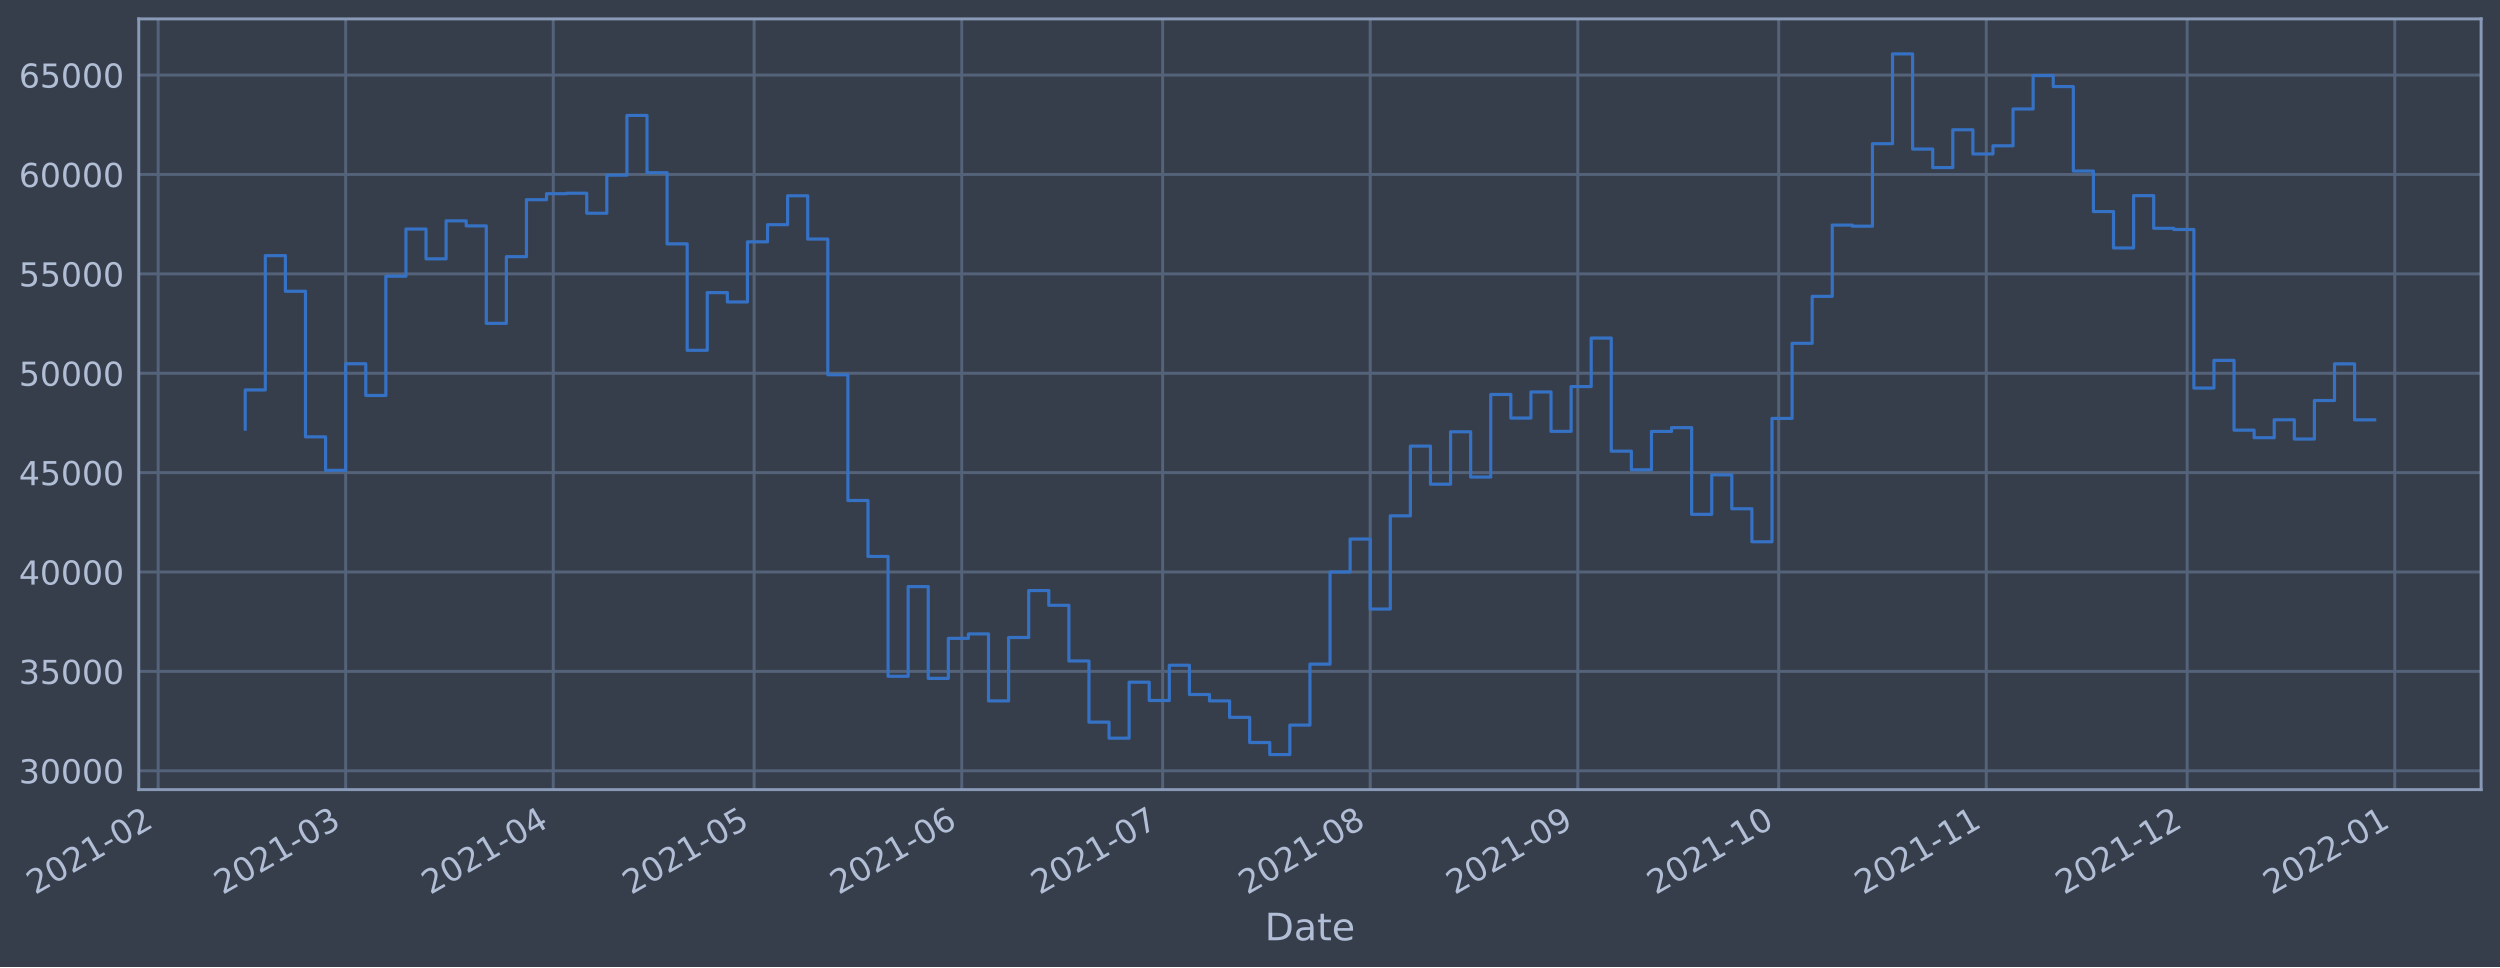
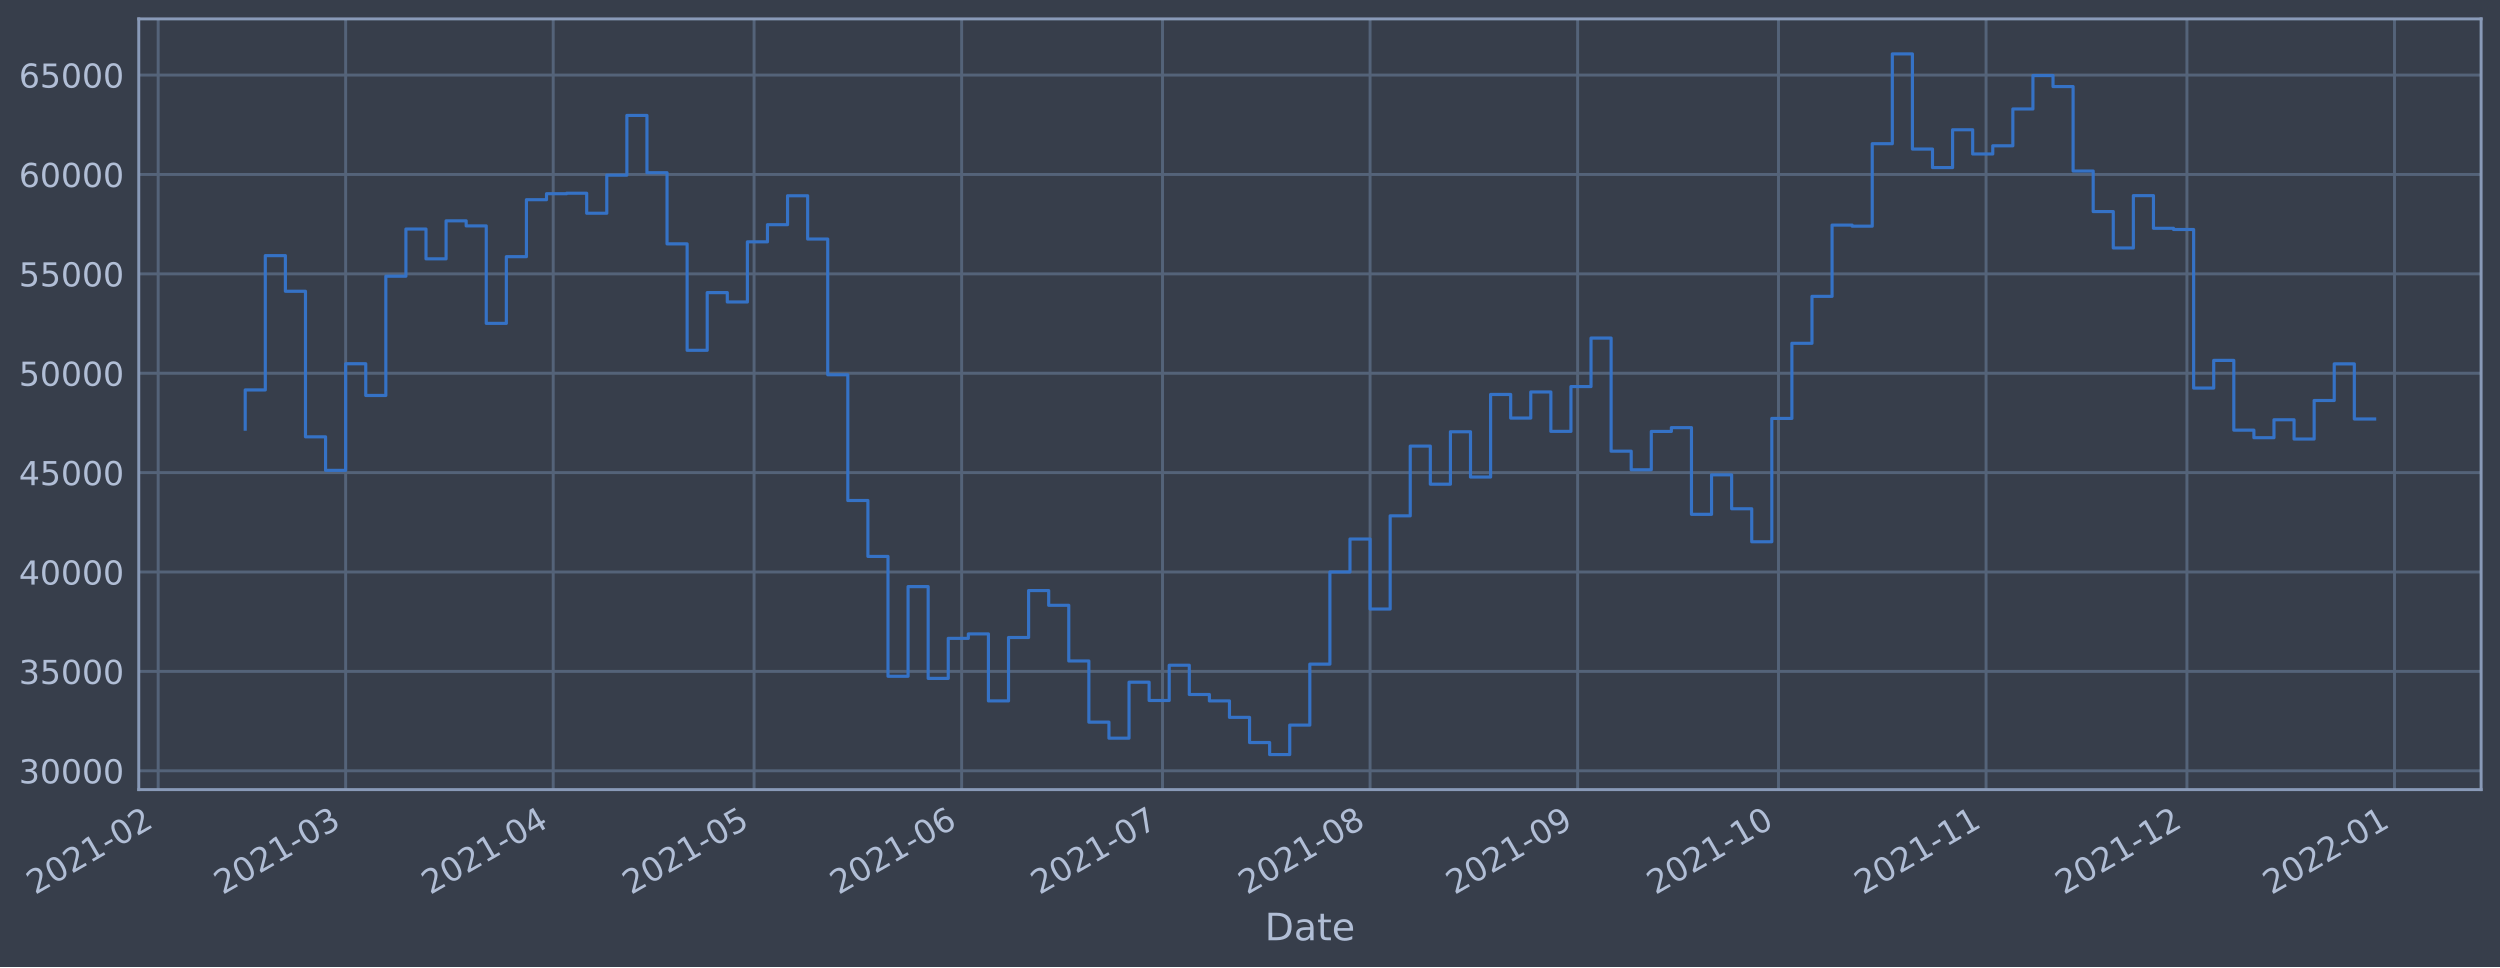
<svg xmlns="http://www.w3.org/2000/svg" xmlns:xlink="http://www.w3.org/1999/xlink" width="952.884pt" height="368.58pt" viewBox="0 0 952.884 368.58" version="1.1">
  <defs>
    <style type="text/css">*{stroke-linejoin: round; stroke-linecap: butt}</style>
  </defs>
  <g id="figure_1">
    <g id="patch_1">
      <path d="M 0 368.58  L 952.884 368.58  L 952.884 0  L 0 0  z " style="fill: #373e4b" />
    </g>
    <g id="axes_1">
      <g id="patch_2">
        <path d="M 52.884 300.96  L 945.684 300.96  L 945.684 7.2  L 52.884 7.2  z " style="fill: #373e4b" />
      </g>
      <g id="matplotlib.axis_1">
        <g id="xtick_1">
          <g id="line2d_1">
-             <path d="M 60.285 300.96  L 60.285 7.2  " clip-path="url(#pbba97a0058)" style="fill: none; stroke: #546379; stroke-width: 1.12; stroke-linecap: square" />
+             <path d="M 60.289 300.96  L 60.289 7.2  " clip-path="url(#p9b94aa3839)" style="fill: none; stroke: #546379; stroke-width: 1.12; stroke-linecap: square" />
          </g>
          <g id="line2d_2" />
          <g id="text_1">
-             <g style="fill: #b1bed6" transform="translate(13.38183 341.1745)rotate(-30)scale(0.126 -0.126)">
+             <g style="fill: #b1bed6" transform="translate(13.38581 341.1745)rotate(-30)scale(0.126 -0.126)">
              <defs>
                <path id="DejaVuSans-32" d="M 1228 531  L 3431 531  L 3431 0  L 469 0  L 469 531  Q 828 903 1448 1529  Q 2069 2156 2228 2338  Q 2531 2678 2651 2914  Q 2772 3150 2772 3378  Q 2772 3750 2511 3984  Q 2250 4219 1831 4219  Q 1534 4219 1204 4116  Q 875 4013 500 3803  L 500 4441  Q 881 4594 1212 4672  Q 1544 4750 1819 4750  Q 2544 4750 2975 4387  Q 3406 4025 3406 3419  Q 3406 3131 3298 2873  Q 3191 2616 2906 2266  Q 2828 2175 2409 1742  Q 1991 1309 1228 531  z " transform="scale(0.015625)" />
                <path id="DejaVuSans-30" d="M 2034 4250  Q 1547 4250 1301 3770  Q 1056 3291 1056 2328  Q 1056 1369 1301 889  Q 1547 409 2034 409  Q 2525 409 2770 889  Q 3016 1369 3016 2328  Q 3016 3291 2770 3770  Q 2525 4250 2034 4250  z M 2034 4750  Q 2819 4750 3233 4129  Q 3647 3509 3647 2328  Q 3647 1150 3233 529  Q 2819 -91 2034 -91  Q 1250 -91 836 529  Q 422 1150 422 2328  Q 422 3509 836 4129  Q 1250 4750 2034 4750  z " transform="scale(0.015625)" />
                <path id="DejaVuSans-31" d="M 794 531  L 1825 531  L 1825 4091  L 703 3866  L 703 4441  L 1819 4666  L 2450 4666  L 2450 531  L 3481 531  L 3481 0  L 794 0  L 794 531  z " transform="scale(0.015625)" />
                <path id="DejaVuSans-2d" d="M 313 2009  L 1997 2009  L 1997 1497  L 313 1497  L 313 2009  z " transform="scale(0.015625)" />
              </defs>
              <use xlink:href="#DejaVuSans-32" />
              <use xlink:href="#DejaVuSans-30" x="63.623" />
              <use xlink:href="#DejaVuSans-32" x="127.246" />
              <use xlink:href="#DejaVuSans-31" x="190.869" />
              <use xlink:href="#DejaVuSans-2d" x="254.492" />
              <use xlink:href="#DejaVuSans-30" x="290.576" />
              <use xlink:href="#DejaVuSans-32" x="354.199" />
            </g>
          </g>
        </g>
        <g id="xtick_2">
          <g id="line2d_3">
-             <path d="M 131.751 300.96  L 131.751 7.2  " clip-path="url(#pbba97a0058)" style="fill: none; stroke: #546379; stroke-width: 1.12; stroke-linecap: square" />
+             <path d="M 131.746 300.96  L 131.746 7.2  " clip-path="url(#p9b94aa3839)" style="fill: none; stroke: #546379; stroke-width: 1.12; stroke-linecap: square" />
          </g>
          <g id="line2d_4" />
          <g id="text_2">
-             <g style="fill: #b1bed6" transform="translate(84.84745 341.1745)rotate(-30)scale(0.126 -0.126)">
+             <g style="fill: #b1bed6" transform="translate(84.84285 341.1745)rotate(-30)scale(0.126 -0.126)">
              <defs>
                <path id="DejaVuSans-33" d="M 2597 2516  Q 3050 2419 3304 2112  Q 3559 1806 3559 1356  Q 3559 666 3084 287  Q 2609 -91 1734 -91  Q 1441 -91 1130 -33  Q 819 25 488 141  L 488 750  Q 750 597 1062 519  Q 1375 441 1716 441  Q 2309 441 2620 675  Q 2931 909 2931 1356  Q 2931 1769 2642 2001  Q 2353 2234 1838 2234  L 1294 2234  L 1294 2753  L 1863 2753  Q 2328 2753 2575 2939  Q 2822 3125 2822 3475  Q 2822 3834 2567 4026  Q 2313 4219 1838 4219  Q 1578 4219 1281 4162  Q 984 4106 628 3988  L 628 4550  Q 988 4650 1302 4700  Q 1616 4750 1894 4750  Q 2613 4750 3031 4423  Q 3450 4097 3450 3541  Q 3450 3153 3228 2886  Q 3006 2619 2597 2516  z " transform="scale(0.015625)" />
              </defs>
              <use xlink:href="#DejaVuSans-32" />
              <use xlink:href="#DejaVuSans-30" x="63.623" />
              <use xlink:href="#DejaVuSans-32" x="127.246" />
              <use xlink:href="#DejaVuSans-31" x="190.869" />
              <use xlink:href="#DejaVuSans-2d" x="254.492" />
              <use xlink:href="#DejaVuSans-30" x="290.576" />
              <use xlink:href="#DejaVuSans-33" x="354.199" />
            </g>
          </g>
        </g>
        <g id="xtick_3">
          <g id="line2d_5">
-             <path d="M 210.873 300.96  L 210.873 7.2  " clip-path="url(#pbba97a0058)" style="fill: none; stroke: #546379; stroke-width: 1.12; stroke-linecap: square" />
+             <path d="M 210.859 300.96  L 210.859 7.2  " clip-path="url(#p9b94aa3839)" style="fill: none; stroke: #546379; stroke-width: 1.12; stroke-linecap: square" />
          </g>
          <g id="line2d_6" />
          <g id="text_3">
-             <g style="fill: #b1bed6" transform="translate(163.9701 341.1745)rotate(-30)scale(0.126 -0.126)">
+             <g style="fill: #b1bed6" transform="translate(163.956 341.1745)rotate(-30)scale(0.126 -0.126)">
              <defs>
                <path id="DejaVuSans-34" d="M 2419 4116  L 825 1625  L 2419 1625  L 2419 4116  z M 2253 4666  L 3047 4666  L 3047 1625  L 3713 1625  L 3713 1100  L 3047 1100  L 3047 0  L 2419 0  L 2419 1100  L 313 1100  L 313 1709  L 2253 4666  z " transform="scale(0.015625)" />
              </defs>
              <use xlink:href="#DejaVuSans-32" />
              <use xlink:href="#DejaVuSans-30" x="63.623" />
              <use xlink:href="#DejaVuSans-32" x="127.246" />
              <use xlink:href="#DejaVuSans-31" x="190.869" />
              <use xlink:href="#DejaVuSans-2d" x="254.492" />
              <use xlink:href="#DejaVuSans-30" x="290.576" />
              <use xlink:href="#DejaVuSans-34" x="354.199" />
            </g>
          </g>
        </g>
        <g id="xtick_4">
          <g id="line2d_7">
-             <path d="M 287.444 300.96  L 287.444 7.2  " clip-path="url(#pbba97a0058)" style="fill: none; stroke: #546379; stroke-width: 1.12; stroke-linecap: square" />
+             <path d="M 287.42 300.96  L 287.42 7.2  " clip-path="url(#p9b94aa3839)" style="fill: none; stroke: #546379; stroke-width: 1.12; stroke-linecap: square" />
          </g>
          <g id="line2d_8" />
          <g id="text_4">
-             <g style="fill: #b1bed6" transform="translate(240.5404 341.1745)rotate(-30)scale(0.126 -0.126)">
+             <g style="fill: #b1bed6" transform="translate(240.5171 341.1745)rotate(-30)scale(0.126 -0.126)">
              <defs>
                <path id="DejaVuSans-35" d="M 691 4666  L 3169 4666  L 3169 4134  L 1269 4134  L 1269 2991  Q 1406 3038 1543 3061  Q 1681 3084 1819 3084  Q 2600 3084 3056 2656  Q 3513 2228 3513 1497  Q 3513 744 3044 326  Q 2575 -91 1722 -91  Q 1428 -91 1123 -41  Q 819 9 494 109  L 494 744  Q 775 591 1075 516  Q 1375 441 1709 441  Q 2250 441 2565 725  Q 2881 1009 2881 1497  Q 2881 1984 2565 2268  Q 2250 2553 1709 2553  Q 1456 2553 1204 2497  Q 953 2441 691 2322  L 691 4666  z " transform="scale(0.015625)" />
              </defs>
              <use xlink:href="#DejaVuSans-32" />
              <use xlink:href="#DejaVuSans-30" x="63.623" />
              <use xlink:href="#DejaVuSans-32" x="127.246" />
              <use xlink:href="#DejaVuSans-31" x="190.869" />
              <use xlink:href="#DejaVuSans-2d" x="254.492" />
              <use xlink:href="#DejaVuSans-30" x="290.576" />
              <use xlink:href="#DejaVuSans-35" x="354.199" />
            </g>
          </g>
        </g>
        <g id="xtick_5">
          <g id="line2d_9">
-             <path d="M 366.566 300.96  L 366.566 7.2  " clip-path="url(#pbba97a0058)" style="fill: none; stroke: #546379; stroke-width: 1.12; stroke-linecap: square" />
+             <path d="M 366.534 300.96  L 366.534 7.2  " clip-path="url(#p9b94aa3839)" style="fill: none; stroke: #546379; stroke-width: 1.12; stroke-linecap: square" />
          </g>
          <g id="line2d_10" />
          <g id="text_5">
-             <g style="fill: #b1bed6" transform="translate(319.663 341.1745)rotate(-30)scale(0.126 -0.126)">
+             <g style="fill: #b1bed6" transform="translate(319.6302 341.1745)rotate(-30)scale(0.126 -0.126)">
              <defs>
                <path id="DejaVuSans-36" d="M 2113 2584  Q 1688 2584 1439 2293  Q 1191 2003 1191 1497  Q 1191 994 1439 701  Q 1688 409 2113 409  Q 2538 409 2786 701  Q 3034 994 3034 1497  Q 3034 2003 2786 2293  Q 2538 2584 2113 2584  z M 3366 4563  L 3366 3988  Q 3128 4100 2886 4159  Q 2644 4219 2406 4219  Q 1781 4219 1451 3797  Q 1122 3375 1075 2522  Q 1259 2794 1537 2939  Q 1816 3084 2150 3084  Q 2853 3084 3261 2657  Q 3669 2231 3669 1497  Q 3669 778 3244 343  Q 2819 -91 2113 -91  Q 1303 -91 875 529  Q 447 1150 447 2328  Q 447 3434 972 4092  Q 1497 4750 2381 4750  Q 2619 4750 2861 4703  Q 3103 4656 3366 4563  z " transform="scale(0.015625)" />
              </defs>
              <use xlink:href="#DejaVuSans-32" />
              <use xlink:href="#DejaVuSans-30" x="63.623" />
              <use xlink:href="#DejaVuSans-32" x="127.246" />
              <use xlink:href="#DejaVuSans-31" x="190.869" />
              <use xlink:href="#DejaVuSans-2d" x="254.492" />
              <use xlink:href="#DejaVuSans-30" x="290.576" />
              <use xlink:href="#DejaVuSans-36" x="354.199" />
            </g>
          </g>
        </g>
        <g id="xtick_6">
          <g id="line2d_11">
-             <path d="M 443.137 300.96  L 443.137 7.2  " clip-path="url(#pbba97a0058)" style="fill: none; stroke: #546379; stroke-width: 1.12; stroke-linecap: square" />
+             <path d="M 443.095 300.96  L 443.095 7.2  " clip-path="url(#p9b94aa3839)" style="fill: none; stroke: #546379; stroke-width: 1.12; stroke-linecap: square" />
          </g>
          <g id="line2d_12" />
          <g id="text_6">
-             <g style="fill: #b1bed6" transform="translate(396.2333 341.1745)rotate(-30)scale(0.126 -0.126)">
+             <g style="fill: #b1bed6" transform="translate(396.1914 341.1745)rotate(-30)scale(0.126 -0.126)">
              <defs>
                <path id="DejaVuSans-37" d="M 525 4666  L 3525 4666  L 3525 4397  L 1831 0  L 1172 0  L 2766 4134  L 525 4134  L 525 4666  z " transform="scale(0.015625)" />
              </defs>
              <use xlink:href="#DejaVuSans-32" />
              <use xlink:href="#DejaVuSans-30" x="63.623" />
              <use xlink:href="#DejaVuSans-32" x="127.246" />
              <use xlink:href="#DejaVuSans-31" x="190.869" />
              <use xlink:href="#DejaVuSans-2d" x="254.492" />
              <use xlink:href="#DejaVuSans-30" x="290.576" />
              <use xlink:href="#DejaVuSans-37" x="354.199" />
            </g>
          </g>
        </g>
        <g id="xtick_7">
          <g id="line2d_13">
-             <path d="M 522.259 300.96  L 522.259 7.2  " clip-path="url(#pbba97a0058)" style="fill: none; stroke: #546379; stroke-width: 1.12; stroke-linecap: square" />
+             <path d="M 522.208 300.96  L 522.208 7.2  " clip-path="url(#p9b94aa3839)" style="fill: none; stroke: #546379; stroke-width: 1.12; stroke-linecap: square" />
          </g>
          <g id="line2d_14" />
          <g id="text_7">
-             <g style="fill: #b1bed6" transform="translate(475.356 341.1745)rotate(-30)scale(0.126 -0.126)">
+             <g style="fill: #b1bed6" transform="translate(475.3045 341.1745)rotate(-30)scale(0.126 -0.126)">
              <defs>
                <path id="DejaVuSans-38" d="M 2034 2216  Q 1584 2216 1326 1975  Q 1069 1734 1069 1313  Q 1069 891 1326 650  Q 1584 409 2034 409  Q 2484 409 2743 651  Q 3003 894 3003 1313  Q 3003 1734 2745 1975  Q 2488 2216 2034 2216  z M 1403 2484  Q 997 2584 770 2862  Q 544 3141 544 3541  Q 544 4100 942 4425  Q 1341 4750 2034 4750  Q 2731 4750 3128 4425  Q 3525 4100 3525 3541  Q 3525 3141 3298 2862  Q 3072 2584 2669 2484  Q 3125 2378 3379 2068  Q 3634 1759 3634 1313  Q 3634 634 3220 271  Q 2806 -91 2034 -91  Q 1263 -91 848 271  Q 434 634 434 1313  Q 434 1759 690 2068  Q 947 2378 1403 2484  z M 1172 3481  Q 1172 3119 1398 2916  Q 1625 2713 2034 2713  Q 2441 2713 2670 2916  Q 2900 3119 2900 3481  Q 2900 3844 2670 4047  Q 2441 4250 2034 4250  Q 1625 4250 1398 4047  Q 1172 3844 1172 3481  z " transform="scale(0.015625)" />
              </defs>
              <use xlink:href="#DejaVuSans-32" />
              <use xlink:href="#DejaVuSans-30" x="63.623" />
              <use xlink:href="#DejaVuSans-32" x="127.246" />
              <use xlink:href="#DejaVuSans-31" x="190.869" />
              <use xlink:href="#DejaVuSans-2d" x="254.492" />
              <use xlink:href="#DejaVuSans-30" x="290.576" />
              <use xlink:href="#DejaVuSans-38" x="354.199" />
            </g>
          </g>
        </g>
        <g id="xtick_8">
          <g id="line2d_15">
-             <path d="M 601.382 300.96  L 601.382 7.2  " clip-path="url(#pbba97a0058)" style="fill: none; stroke: #546379; stroke-width: 1.12; stroke-linecap: square" />
+             <path d="M 601.321 300.96  L 601.321 7.2  " clip-path="url(#p9b94aa3839)" style="fill: none; stroke: #546379; stroke-width: 1.12; stroke-linecap: square" />
          </g>
          <g id="line2d_16" />
          <g id="text_8">
-             <g style="fill: #b1bed6" transform="translate(554.4786 341.1745)rotate(-30)scale(0.126 -0.126)">
+             <g style="fill: #b1bed6" transform="translate(554.4176 341.1745)rotate(-30)scale(0.126 -0.126)">
              <defs>
                <path id="DejaVuSans-39" d="M 703 97  L 703 672  Q 941 559 1184 500  Q 1428 441 1663 441  Q 2288 441 2617 861  Q 2947 1281 2994 2138  Q 2813 1869 2534 1725  Q 2256 1581 1919 1581  Q 1219 1581 811 2004  Q 403 2428 403 3163  Q 403 3881 828 4315  Q 1253 4750 1959 4750  Q 2769 4750 3195 4129  Q 3622 3509 3622 2328  Q 3622 1225 3098 567  Q 2575 -91 1691 -91  Q 1453 -91 1209 -44  Q 966 3 703 97  z M 1959 2075  Q 2384 2075 2632 2365  Q 2881 2656 2881 3163  Q 2881 3666 2632 3958  Q 2384 4250 1959 4250  Q 1534 4250 1286 3958  Q 1038 3666 1038 3163  Q 1038 2656 1286 2365  Q 1534 2075 1959 2075  z " transform="scale(0.015625)" />
              </defs>
              <use xlink:href="#DejaVuSans-32" />
              <use xlink:href="#DejaVuSans-30" x="63.623" />
              <use xlink:href="#DejaVuSans-32" x="127.246" />
              <use xlink:href="#DejaVuSans-31" x="190.869" />
              <use xlink:href="#DejaVuSans-2d" x="254.492" />
              <use xlink:href="#DejaVuSans-30" x="290.576" />
              <use xlink:href="#DejaVuSans-39" x="354.199" />
            </g>
          </g>
        </g>
        <g id="xtick_9">
          <g id="line2d_17">
-             <path d="M 677.952 300.96  L 677.952 7.2  " clip-path="url(#pbba97a0058)" style="fill: none; stroke: #546379; stroke-width: 1.12; stroke-linecap: square" />
+             <path d="M 677.882 300.96  L 677.882 7.2  " clip-path="url(#p9b94aa3839)" style="fill: none; stroke: #546379; stroke-width: 1.12; stroke-linecap: square" />
          </g>
          <g id="line2d_18" />
          <g id="text_9">
-             <g style="fill: #b1bed6" transform="translate(631.0489 341.1745)rotate(-30)scale(0.126 -0.126)">
+             <g style="fill: #b1bed6" transform="translate(630.9788 341.1745)rotate(-30)scale(0.126 -0.126)">
              <use xlink:href="#DejaVuSans-32" />
              <use xlink:href="#DejaVuSans-30" x="63.623" />
              <use xlink:href="#DejaVuSans-32" x="127.246" />
              <use xlink:href="#DejaVuSans-31" x="190.869" />
              <use xlink:href="#DejaVuSans-2d" x="254.492" />
              <use xlink:href="#DejaVuSans-31" x="290.576" />
              <use xlink:href="#DejaVuSans-30" x="354.199" />
            </g>
          </g>
        </g>
        <g id="xtick_10">
          <g id="line2d_19">
-             <path d="M 757.075 300.96  L 757.075 7.2  " clip-path="url(#pbba97a0058)" style="fill: none; stroke: #546379; stroke-width: 1.12; stroke-linecap: square" />
+             <path d="M 756.995 300.96  L 756.995 7.2  " clip-path="url(#p9b94aa3839)" style="fill: none; stroke: #546379; stroke-width: 1.12; stroke-linecap: square" />
          </g>
          <g id="line2d_20" />
          <g id="text_10">
-             <g style="fill: #b1bed6" transform="translate(710.1716 341.1745)rotate(-30)scale(0.126 -0.126)">
+             <g style="fill: #b1bed6" transform="translate(710.0919 341.1745)rotate(-30)scale(0.126 -0.126)">
              <use xlink:href="#DejaVuSans-32" />
              <use xlink:href="#DejaVuSans-30" x="63.623" />
              <use xlink:href="#DejaVuSans-32" x="127.246" />
              <use xlink:href="#DejaVuSans-31" x="190.869" />
              <use xlink:href="#DejaVuSans-2d" x="254.492" />
              <use xlink:href="#DejaVuSans-31" x="290.576" />
              <use xlink:href="#DejaVuSans-31" x="354.199" />
            </g>
          </g>
        </g>
        <g id="xtick_11">
          <g id="line2d_21">
-             <path d="M 833.645 300.96  L 833.645 7.2  " clip-path="url(#pbba97a0058)" style="fill: none; stroke: #546379; stroke-width: 1.12; stroke-linecap: square" />
+             <path d="M 833.556 300.96  L 833.556 7.2  " clip-path="url(#p9b94aa3839)" style="fill: none; stroke: #546379; stroke-width: 1.12; stroke-linecap: square" />
          </g>
          <g id="line2d_22" />
          <g id="text_11">
-             <g style="fill: #b1bed6" transform="translate(786.7419 341.1745)rotate(-30)scale(0.126 -0.126)">
+             <g style="fill: #b1bed6" transform="translate(786.653 341.1745)rotate(-30)scale(0.126 -0.126)">
              <use xlink:href="#DejaVuSans-32" />
              <use xlink:href="#DejaVuSans-30" x="63.623" />
              <use xlink:href="#DejaVuSans-32" x="127.246" />
              <use xlink:href="#DejaVuSans-31" x="190.869" />
              <use xlink:href="#DejaVuSans-2d" x="254.492" />
              <use xlink:href="#DejaVuSans-31" x="290.576" />
              <use xlink:href="#DejaVuSans-32" x="354.199" />
            </g>
          </g>
        </g>
        <g id="xtick_12">
          <g id="line2d_23">
-             <path d="M 912.768 300.96  L 912.768 7.2  " clip-path="url(#pbba97a0058)" style="fill: none; stroke: #546379; stroke-width: 1.12; stroke-linecap: square" />
+             <path d="M 912.669 300.96  L 912.669 7.2  " clip-path="url(#p9b94aa3839)" style="fill: none; stroke: #546379; stroke-width: 1.12; stroke-linecap: square" />
          </g>
          <g id="line2d_24" />
          <g id="text_12">
-             <g style="fill: #b1bed6" transform="translate(865.8646 341.1745)rotate(-30)scale(0.126 -0.126)">
+             <g style="fill: #b1bed6" transform="translate(865.7662 341.1745)rotate(-30)scale(0.126 -0.126)">
              <use xlink:href="#DejaVuSans-32" />
              <use xlink:href="#DejaVuSans-30" x="63.623" />
              <use xlink:href="#DejaVuSans-32" x="127.246" />
              <use xlink:href="#DejaVuSans-32" x="190.869" />
              <use xlink:href="#DejaVuSans-2d" x="254.492" />
              <use xlink:href="#DejaVuSans-30" x="290.576" />
              <use xlink:href="#DejaVuSans-31" x="354.199" />
            </g>
          </g>
        </g>
        <g id="text_13">
          <g style="fill: #b1bed6" transform="translate(482.0746 358.3856)scale(0.144 -0.144)">
            <defs>
              <path id="DejaVuSans-44" d="M 1259 4147  L 1259 519  L 2022 519  Q 2988 519 3436 956  Q 3884 1394 3884 2338  Q 3884 3275 3436 3711  Q 2988 4147 2022 4147  L 1259 4147  z M 628 4666  L 1925 4666  Q 3281 4666 3915 4102  Q 4550 3538 4550 2338  Q 4550 1131 3912 565  Q 3275 0 1925 0  L 628 0  L 628 4666  z " transform="scale(0.015625)" />
              <path id="DejaVuSans-61" d="M 2194 1759  Q 1497 1759 1228 1600  Q 959 1441 959 1056  Q 959 750 1161 570  Q 1363 391 1709 391  Q 2188 391 2477 730  Q 2766 1069 2766 1631  L 2766 1759  L 2194 1759  z M 3341 1997  L 3341 0  L 2766 0  L 2766 531  Q 2569 213 2275 61  Q 1981 -91 1556 -91  Q 1019 -91 701 211  Q 384 513 384 1019  Q 384 1609 779 1909  Q 1175 2209 1959 2209  L 2766 2209  L 2766 2266  Q 2766 2663 2505 2880  Q 2244 3097 1772 3097  Q 1472 3097 1187 3025  Q 903 2953 641 2809  L 641 3341  Q 956 3463 1253 3523  Q 1550 3584 1831 3584  Q 2591 3584 2966 3190  Q 3341 2797 3341 1997  z " transform="scale(0.015625)" />
              <path id="DejaVuSans-74" d="M 1172 4494  L 1172 3500  L 2356 3500  L 2356 3053  L 1172 3053  L 1172 1153  Q 1172 725 1289 603  Q 1406 481 1766 481  L 2356 481  L 2356 0  L 1766 0  Q 1100 0 847 248  Q 594 497 594 1153  L 594 3053  L 172 3053  L 172 3500  L 594 3500  L 594 4494  L 1172 4494  z " transform="scale(0.015625)" />
              <path id="DejaVuSans-65" d="M 3597 1894  L 3597 1613  L 953 1613  Q 991 1019 1311 708  Q 1631 397 2203 397  Q 2534 397 2845 478  Q 3156 559 3463 722  L 3463 178  Q 3153 47 2828 -22  Q 2503 -91 2169 -91  Q 1331 -91 842 396  Q 353 884 353 1716  Q 353 2575 817 3079  Q 1281 3584 2069 3584  Q 2775 3584 3186 3129  Q 3597 2675 3597 1894  z M 3022 2063  Q 3016 2534 2758 2815  Q 2500 3097 2075 3097  Q 1594 3097 1305 2825  Q 1016 2553 972 2059  L 3022 2063  z " transform="scale(0.015625)" />
            </defs>
            <use xlink:href="#DejaVuSans-44" />
            <use xlink:href="#DejaVuSans-61" x="77.002" />
            <use xlink:href="#DejaVuSans-74" x="138.281" />
            <use xlink:href="#DejaVuSans-65" x="177.49" />
          </g>
        </g>
      </g>
      <g id="matplotlib.axis_2">
        <g id="ytick_1">
          <g id="line2d_25">
-             <path d="M 52.884 293.789  L 945.684 293.789  " clip-path="url(#pbba97a0058)" style="fill: none; stroke: #546379; stroke-width: 1.12; stroke-linecap: square" />
+             <path d="M 52.884 293.789  L 945.684 293.789  " clip-path="url(#p9b94aa3839)" style="fill: none; stroke: #546379; stroke-width: 1.12; stroke-linecap: square" />
          </g>
          <g id="line2d_26" />
          <g id="text_14">
            <g style="fill: #b1bed6" transform="translate(7.2 298.5763)scale(0.126 -0.126)">
              <use xlink:href="#DejaVuSans-33" />
              <use xlink:href="#DejaVuSans-30" x="63.623" />
              <use xlink:href="#DejaVuSans-30" x="127.246" />
              <use xlink:href="#DejaVuSans-30" x="190.869" />
              <use xlink:href="#DejaVuSans-30" x="254.492" />
            </g>
          </g>
        </g>
        <g id="ytick_2">
          <g id="line2d_27">
-             <path d="M 52.884 255.907  L 945.684 255.907  " clip-path="url(#pbba97a0058)" style="fill: none; stroke: #546379; stroke-width: 1.12; stroke-linecap: square" />
+             <path d="M 52.884 255.907  L 945.684 255.907  " clip-path="url(#p9b94aa3839)" style="fill: none; stroke: #546379; stroke-width: 1.12; stroke-linecap: square" />
          </g>
          <g id="line2d_28" />
          <g id="text_15">
            <g style="fill: #b1bed6" transform="translate(7.2 260.6936)scale(0.126 -0.126)">
              <use xlink:href="#DejaVuSans-33" />
              <use xlink:href="#DejaVuSans-35" x="63.623" />
              <use xlink:href="#DejaVuSans-30" x="127.246" />
              <use xlink:href="#DejaVuSans-30" x="190.869" />
              <use xlink:href="#DejaVuSans-30" x="254.492" />
            </g>
          </g>
        </g>
        <g id="ytick_3">
          <g id="line2d_29">
-             <path d="M 52.884 218.024  L 945.684 218.024  " clip-path="url(#pbba97a0058)" style="fill: none; stroke: #546379; stroke-width: 1.12; stroke-linecap: square" />
+             <path d="M 52.884 218.024  L 945.684 218.024  " clip-path="url(#p9b94aa3839)" style="fill: none; stroke: #546379; stroke-width: 1.12; stroke-linecap: square" />
          </g>
          <g id="line2d_30" />
          <g id="text_16">
            <g style="fill: #b1bed6" transform="translate(7.2 222.811)scale(0.126 -0.126)">
              <use xlink:href="#DejaVuSans-34" />
              <use xlink:href="#DejaVuSans-30" x="63.623" />
              <use xlink:href="#DejaVuSans-30" x="127.246" />
              <use xlink:href="#DejaVuSans-30" x="190.869" />
              <use xlink:href="#DejaVuSans-30" x="254.492" />
            </g>
          </g>
        </g>
        <g id="ytick_4">
          <g id="line2d_31">
-             <path d="M 52.884 180.141  L 945.684 180.141  " clip-path="url(#pbba97a0058)" style="fill: none; stroke: #546379; stroke-width: 1.12; stroke-linecap: square" />
+             <path d="M 52.884 180.141  L 945.684 180.141  " clip-path="url(#p9b94aa3839)" style="fill: none; stroke: #546379; stroke-width: 1.12; stroke-linecap: square" />
          </g>
          <g id="line2d_32" />
          <g id="text_17">
            <g style="fill: #b1bed6" transform="translate(7.2 184.9284)scale(0.126 -0.126)">
              <use xlink:href="#DejaVuSans-34" />
              <use xlink:href="#DejaVuSans-35" x="63.623" />
              <use xlink:href="#DejaVuSans-30" x="127.246" />
              <use xlink:href="#DejaVuSans-30" x="190.869" />
              <use xlink:href="#DejaVuSans-30" x="254.492" />
            </g>
          </g>
        </g>
        <g id="ytick_5">
          <g id="line2d_33">
-             <path d="M 52.884 142.259  L 945.684 142.259  " clip-path="url(#pbba97a0058)" style="fill: none; stroke: #546379; stroke-width: 1.12; stroke-linecap: square" />
+             <path d="M 52.884 142.259  L 945.684 142.259  " clip-path="url(#p9b94aa3839)" style="fill: none; stroke: #546379; stroke-width: 1.12; stroke-linecap: square" />
          </g>
          <g id="line2d_34" />
          <g id="text_18">
            <g style="fill: #b1bed6" transform="translate(7.2 147.0457)scale(0.126 -0.126)">
              <use xlink:href="#DejaVuSans-35" />
              <use xlink:href="#DejaVuSans-30" x="63.623" />
              <use xlink:href="#DejaVuSans-30" x="127.246" />
              <use xlink:href="#DejaVuSans-30" x="190.869" />
              <use xlink:href="#DejaVuSans-30" x="254.492" />
            </g>
          </g>
        </g>
        <g id="ytick_6">
          <g id="line2d_35">
-             <path d="M 52.884 104.376  L 945.684 104.376  " clip-path="url(#pbba97a0058)" style="fill: none; stroke: #546379; stroke-width: 1.12; stroke-linecap: square" />
+             <path d="M 52.884 104.376  L 945.684 104.376  " clip-path="url(#p9b94aa3839)" style="fill: none; stroke: #546379; stroke-width: 1.12; stroke-linecap: square" />
          </g>
          <g id="line2d_36" />
          <g id="text_19">
            <g style="fill: #b1bed6" transform="translate(7.2 109.1631)scale(0.126 -0.126)">
              <use xlink:href="#DejaVuSans-35" />
              <use xlink:href="#DejaVuSans-35" x="63.623" />
              <use xlink:href="#DejaVuSans-30" x="127.246" />
              <use xlink:href="#DejaVuSans-30" x="190.869" />
              <use xlink:href="#DejaVuSans-30" x="254.492" />
            </g>
          </g>
        </g>
        <g id="ytick_7">
          <g id="line2d_37">
-             <path d="M 52.884 66.493  L 945.684 66.493  " clip-path="url(#pbba97a0058)" style="fill: none; stroke: #546379; stroke-width: 1.12; stroke-linecap: square" />
+             <path d="M 52.884 66.493  L 945.684 66.493  " clip-path="url(#p9b94aa3839)" style="fill: none; stroke: #546379; stroke-width: 1.12; stroke-linecap: square" />
          </g>
          <g id="line2d_38" />
          <g id="text_20">
            <g style="fill: #b1bed6" transform="translate(7.2 71.28047)scale(0.126 -0.126)">
              <use xlink:href="#DejaVuSans-36" />
              <use xlink:href="#DejaVuSans-30" x="63.623" />
              <use xlink:href="#DejaVuSans-30" x="127.246" />
              <use xlink:href="#DejaVuSans-30" x="190.869" />
              <use xlink:href="#DejaVuSans-30" x="254.492" />
            </g>
          </g>
        </g>
        <g id="ytick_8">
          <g id="line2d_39">
-             <path d="M 52.884 28.611  L 945.684 28.611  " clip-path="url(#pbba97a0058)" style="fill: none; stroke: #546379; stroke-width: 1.12; stroke-linecap: square" />
+             <path d="M 52.884 28.611  L 945.684 28.611  " clip-path="url(#p9b94aa3839)" style="fill: none; stroke: #546379; stroke-width: 1.12; stroke-linecap: square" />
          </g>
          <g id="line2d_40" />
          <g id="text_21">
            <g style="fill: #b1bed6" transform="translate(7.2 33.39783)scale(0.126 -0.126)">
              <use xlink:href="#DejaVuSans-36" />
              <use xlink:href="#DejaVuSans-35" x="63.623" />
              <use xlink:href="#DejaVuSans-30" x="127.246" />
              <use xlink:href="#DejaVuSans-30" x="190.869" />
              <use xlink:href="#DejaVuSans-30" x="254.492" />
            </g>
          </g>
        </g>
      </g>
      <g id="line2d_41">
-         <path d="M 93.466 163.585  L 93.466 148.622  L 101.123 148.622  L 101.123 97.432  L 108.78 97.432  L 108.78 111.018  L 116.437 111.018  L 116.437 166.5  L 124.094 166.5  L 124.094 179.278  L 131.751 179.278  L 131.751 138.639  L 139.408 138.639  L 139.408 150.732  L 147.065 150.732  L 147.065 105.274  L 154.722 105.274  L 154.722 87.304  L 162.379 87.304  L 162.379 98.658  L 170.036 98.658  L 170.036 84.178  L 177.693 84.178  L 177.693 86.108  L 185.35 86.108  L 185.35 123.255  L 193.007 123.255  L 193.007 97.831  L 200.664 97.831  L 200.664 76.115  L 208.321 76.115  L 208.321 73.833  L 215.978 73.833  L 215.978 73.66  L 223.635 73.66  L 223.635 81.278  L 231.292 81.278  L 231.292 66.76  L 238.949 66.76  L 238.949 43.998  L 246.606 43.998  L 246.606 65.834  L 254.263 65.834  L 254.263 92.951  L 261.92 92.951  L 261.92 133.522  L 269.577 133.522  L 269.577 111.523  L 277.234 111.523  L 277.234 115.103  L 284.891 115.103  L 284.891 92.174  L 292.548 92.174  L 292.548 85.638  L 300.205 85.638  L 300.205 74.609  L 307.862 74.609  L 307.862 91.117  L 315.519 91.117  L 315.519 142.846  L 323.176 142.846  L 323.176 190.777  L 330.834 190.777  L 330.834 212.082  L 338.491 212.082  L 338.491 257.766  L 346.148 257.766  L 346.148 223.585  L 353.805 223.585  L 353.805 258.576  L 361.462 258.576  L 361.462 243.31  L 369.119 243.31  L 369.119 241.621  L 376.776 241.621  L 376.776 267.159  L 384.433 267.159  L 384.433 242.992  L 392.09 242.992  L 392.09 225.094  L 399.747 225.094  L 399.747 230.716  L 407.404 230.716  L 407.404 251.935  L 415.061 251.935  L 415.061 275.245  L 422.718 275.245  L 422.718 281.359  L 430.375 281.359  L 430.375 260.023  L 438.032 260.023  L 438.032 266.992  L 445.689 266.992  L 445.689 253.563  L 453.346 253.563  L 453.346 264.703  L 461.003 264.703  L 461.003 267.153  L 468.66 267.153  L 468.66 273.434  L 476.317 273.434  L 476.317 283.021  L 483.974 283.021  L 483.974 287.607  L 491.631 287.607  L 491.631 276.379  L 499.288 276.379  L 499.288 253.14  L 506.945 253.14  L 506.945 218.005  L 514.602 218.005  L 514.602 205.454  L 522.259 205.454  L 522.259 232.131  L 529.916 232.131  L 529.916 196.613  L 537.573 196.613  L 537.573 170.038  L 545.23 170.038  L 545.23 184.553  L 552.887 184.553  L 552.887 164.561  L 560.544 164.561  L 560.544 181.824  L 568.201 181.824  L 568.201 150.35  L 575.858 150.35  L 575.858 159.347  L 583.516 159.347  L 583.516 149.404  L 591.173 149.404  L 591.173 164.422  L 598.83 164.422  L 598.83 147.342  L 606.487 147.342  L 606.487 128.855  L 614.144 128.855  L 614.144 171.971  L 621.801 171.971  L 621.801 179.044  L 629.458 179.044  L 629.458 164.442  L 637.115 164.442  L 637.115 162.991  L 644.772 162.991  L 644.772 196.04  L 652.429 196.04  L 652.429 180.983  L 660.086 180.983  L 660.086 193.911  L 667.743 193.911  L 667.743 206.49  L 675.4 206.49  L 675.4 159.479  L 683.057 159.479  L 683.057 130.85  L 690.714 130.85  L 690.714 112.958  L 698.371 112.958  L 698.371 85.798  L 706.028 85.798  L 706.028 86.21  L 713.685 86.21  L 713.685 54.779  L 721.342 54.779  L 721.342 20.553  L 728.999 20.553  L 728.999 56.816  L 736.656 56.816  L 736.656 63.878  L 744.313 63.878  L 744.313 49.452  L 751.97 49.452  L 751.97 58.693  L 759.627 58.693  L 759.627 55.569  L 767.284 55.569  L 767.284 41.542  L 774.941 41.542  L 774.941 28.787  L 782.598 28.787  L 782.598 32.998  L 790.255 32.998  L 790.255 65.188  L 797.912 65.188  L 797.912 80.639  L 805.569 80.639  L 805.569 94.515  L 813.226 94.515  L 813.226 74.559  L 820.883 74.559  L 820.883 87.009  L 828.54 87.009  L 828.54 87.482  L 836.198 87.482  L 836.198 147.912  L 843.855 147.912  L 843.855 137.369  L 851.512 137.369  L 851.512 163.947  L 859.169 163.947  L 859.169 166.829  L 866.826 166.829  L 866.826 160  L 874.483 160  L 874.483 167.342  L 882.14 167.342  L 882.14 152.651  L 889.797 152.651  L 889.797 138.691  L 897.454 138.691  L 897.454 160.03  L 905.102 160.03  L 905.102 160.03  " clip-path="url(#pbba97a0058)" style="fill: none; stroke: #3572c6; stroke-width: 1.2; stroke-linecap: square" />
+         <path d="M 93.466 163.585  L 93.466 148.622  L 101.122 148.622  L 101.122 97.432  L 108.778 97.432  L 108.778 111.018  L 116.434 111.018  L 116.434 166.5  L 124.09 166.5  L 124.09 179.278  L 131.746 179.278  L 131.746 138.639  L 139.402 138.639  L 139.402 150.732  L 147.058 150.732  L 147.058 105.274  L 154.714 105.274  L 154.714 87.304  L 162.371 87.304  L 162.371 98.658  L 170.027 98.658  L 170.027 84.178  L 177.683 84.178  L 177.683 86.108  L 185.339 86.108  L 185.339 123.255  L 192.995 123.255  L 192.995 97.831  L 200.651 97.831  L 200.651 76.115  L 208.307 76.115  L 208.307 73.833  L 215.963 73.833  L 215.963 73.66  L 223.619 73.66  L 223.619 81.278  L 231.276 81.278  L 231.276 66.76  L 238.932 66.76  L 238.932 43.998  L 246.588 43.998  L 246.588 65.834  L 254.244 65.834  L 254.244 92.951  L 261.9 92.951  L 261.9 133.522  L 269.556 133.522  L 269.556 111.523  L 277.212 111.523  L 277.212 115.103  L 284.868 115.103  L 284.868 92.174  L 292.524 92.174  L 292.524 85.638  L 300.181 85.638  L 300.181 74.609  L 307.837 74.609  L 307.837 91.117  L 315.493 91.117  L 315.493 142.846  L 323.149 142.846  L 323.149 190.777  L 330.805 190.777  L 330.805 212.082  L 338.461 212.082  L 338.461 257.766  L 346.117 257.766  L 346.117 223.585  L 353.773 223.585  L 353.773 258.576  L 361.429 258.576  L 361.429 243.31  L 369.086 243.31  L 369.086 241.621  L 376.742 241.621  L 376.742 267.159  L 384.398 267.159  L 384.398 242.992  L 392.054 242.992  L 392.054 225.094  L 399.71 225.094  L 399.71 230.716  L 407.366 230.716  L 407.366 251.935  L 415.022 251.935  L 415.022 275.245  L 422.678 275.245  L 422.678 281.359  L 430.334 281.359  L 430.334 260.023  L 437.991 260.023  L 437.991 266.992  L 445.647 266.992  L 445.647 253.563  L 453.303 253.563  L 453.303 264.703  L 460.959 264.703  L 460.959 267.153  L 468.615 267.153  L 468.615 273.434  L 476.271 273.434  L 476.271 283.021  L 483.927 283.021  L 483.927 287.607  L 491.583 287.607  L 491.583 276.379  L 499.239 276.379  L 499.239 253.14  L 506.896 253.14  L 506.896 218.005  L 514.552 218.005  L 514.552 205.454  L 522.208 205.454  L 522.208 232.131  L 529.864 232.131  L 529.864 196.613  L 537.52 196.613  L 537.52 170.038  L 545.176 170.038  L 545.176 184.553  L 552.832 184.553  L 552.832 164.561  L 560.488 164.561  L 560.488 181.824  L 568.144 181.824  L 568.144 150.35  L 575.801 150.35  L 575.801 159.347  L 583.457 159.347  L 583.457 149.404  L 591.113 149.404  L 591.113 164.422  L 598.769 164.422  L 598.769 147.342  L 606.425 147.342  L 606.425 128.855  L 614.081 128.855  L 614.081 171.971  L 621.737 171.971  L 621.737 179.044  L 629.393 179.044  L 629.393 164.442  L 637.049 164.442  L 637.049 162.991  L 644.706 162.991  L 644.706 196.04  L 652.362 196.04  L 652.362 180.983  L 660.018 180.983  L 660.018 193.911  L 667.674 193.911  L 667.674 206.49  L 675.33 206.49  L 675.33 159.479  L 682.986 159.479  L 682.986 130.85  L 690.642 130.85  L 690.642 112.958  L 698.298 112.958  L 698.298 85.798  L 705.954 85.798  L 705.954 86.21  L 713.611 86.21  L 713.611 54.779  L 721.267 54.779  L 721.267 20.553  L 728.923 20.553  L 728.923 56.816  L 736.579 56.816  L 736.579 63.878  L 744.235 63.878  L 744.235 49.452  L 751.891 49.452  L 751.891 58.693  L 759.547 58.693  L 759.547 55.569  L 767.203 55.569  L 767.203 41.542  L 774.859 41.542  L 774.859 28.787  L 782.516 28.787  L 782.516 32.998  L 790.172 32.998  L 790.172 65.188  L 797.828 65.188  L 797.828 80.639  L 805.484 80.639  L 805.484 94.515  L 813.14 94.515  L 813.14 74.559  L 820.796 74.559  L 820.796 87.009  L 828.452 87.009  L 828.452 87.482  L 836.108 87.482  L 836.108 147.912  L 843.764 147.912  L 843.764 137.369  L 851.421 137.369  L 851.421 163.947  L 859.077 163.947  L 859.077 166.829  L 866.733 166.829  L 866.733 160  L 874.389 160  L 874.389 167.342  L 882.045 167.342  L 882.045 152.651  L 889.701 152.651  L 889.701 138.691  L 897.357 138.691  L 897.357 159.703  L 905.102 159.703  L 905.102 159.703  " clip-path="url(#p9b94aa3839)" style="fill: none; stroke: #3572c6; stroke-width: 1.2; stroke-linecap: square" />
      </g>
      <g id="patch_3">
        <path d="M 52.884 300.96  L 52.884 7.2  " style="fill: none; stroke: #899ab8; stroke-width: 1.12; stroke-linejoin: miter; stroke-linecap: square" />
      </g>
      <g id="patch_4">
        <path d="M 945.684 300.96  L 945.684 7.2  " style="fill: none; stroke: #899ab8; stroke-width: 1.12; stroke-linejoin: miter; stroke-linecap: square" />
      </g>
      <g id="patch_5">
        <path d="M 52.884 300.96  L 945.684 300.96  " style="fill: none; stroke: #899ab8; stroke-width: 1.12; stroke-linejoin: miter; stroke-linecap: square" />
      </g>
      <g id="patch_6">
        <path d="M 52.884 7.2  L 945.684 7.2  " style="fill: none; stroke: #899ab8; stroke-width: 1.12; stroke-linejoin: miter; stroke-linecap: square" />
      </g>
    </g>
  </g>
  <defs>
-     <clipPath id="pbba97a0058">
+     <clipPath id="p9b94aa3839">
      <rect x="52.884" y="7.2" width="892.8" height="293.76" />
    </clipPath>
  </defs>
</svg>
